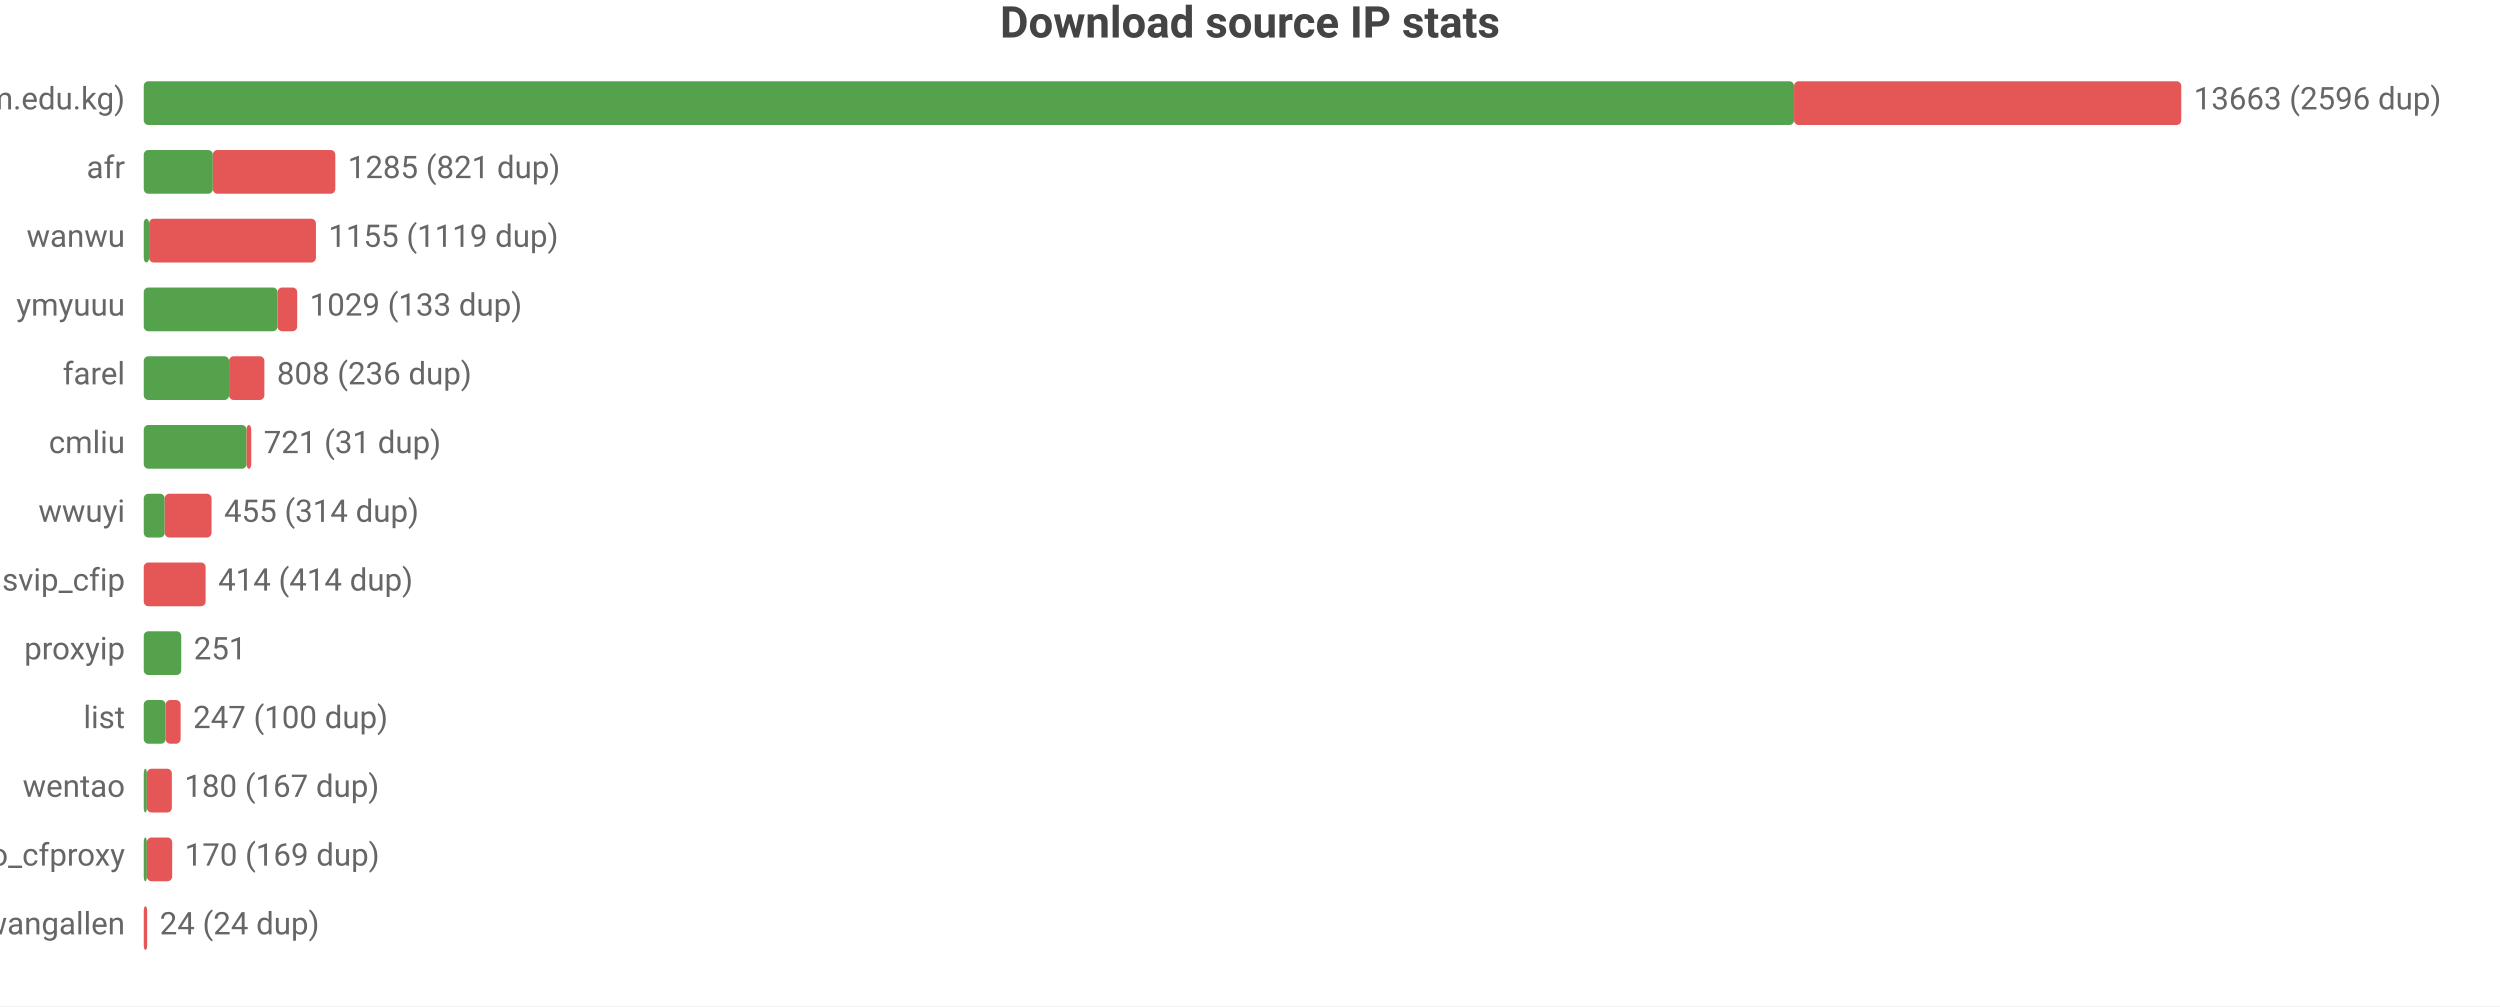
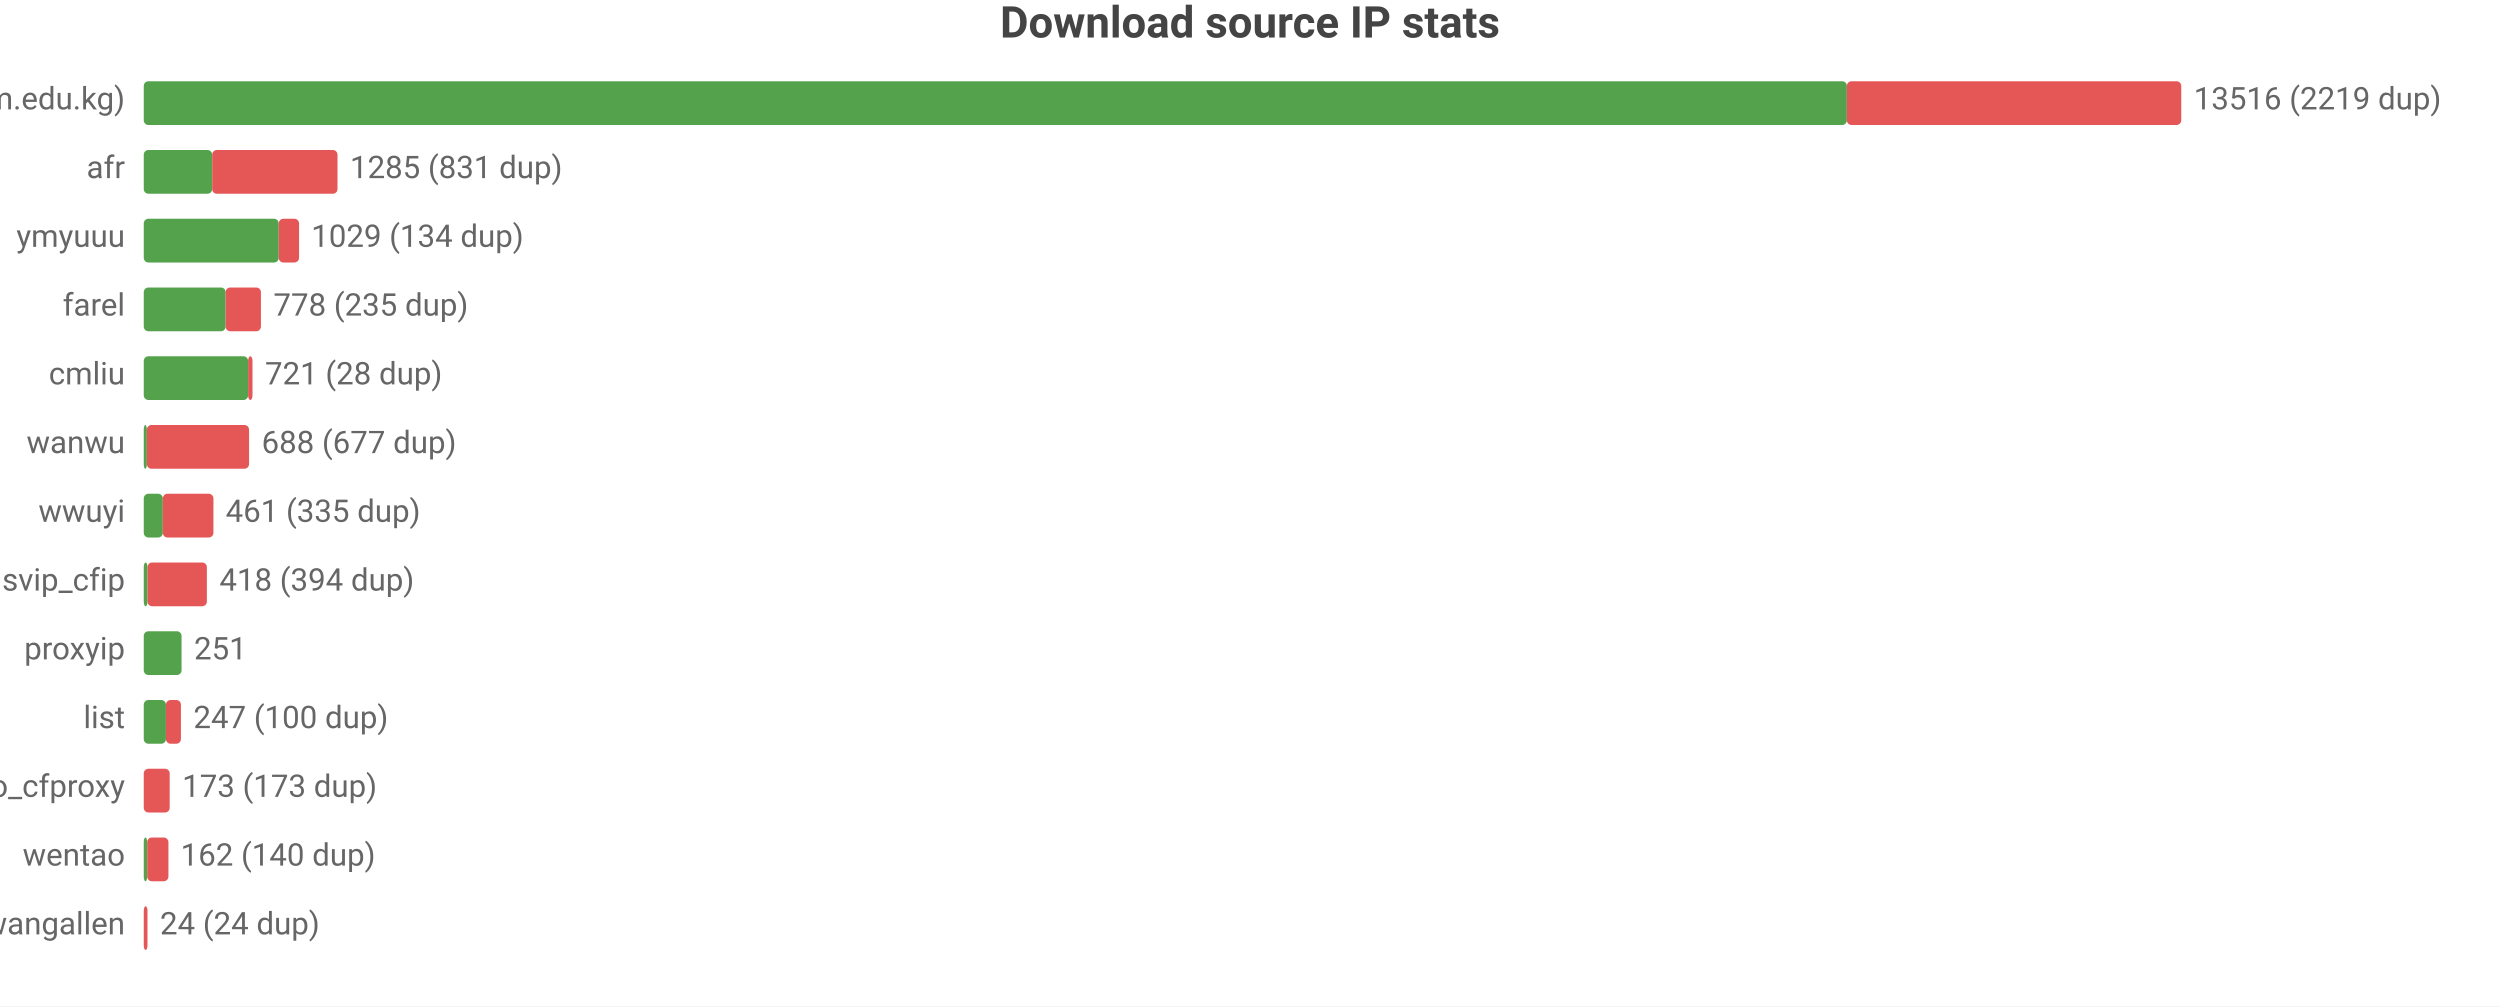
<svg xmlns="http://www.w3.org/2000/svg" width="800" height="322" viewBox="0 0 800 322">
  <rect width="800" height="322" fill="#ffffff" />
  <style>text{font-family:system-ui,-apple-system,'Segoe UI',Roboto,'PingFang SC','Microsoft YaHei','Noto Sans CJK SC',sans-serif}.g{stroke:#e8e8e8;stroke-width:1}.a{stroke:#999;stroke-width:1}.t{font-size:10px;fill:#666}.m{font-size:10px;text-anchor:middle;fill:#666}.e{font-size:10px;text-anchor:end;fill:#666}.l{font-size:11px;fill:#333}.tt{font-size:14px;font-weight:600;text-anchor:middle;fill:#444}.em{font-size:13px;text-anchor:middle;fill:#999}</style>
  <text class="tt" x="400.0" y="12">Download source IP stats</text>
  <text class="e" x="40" y="35">main (zip.cm.edu.kg)</text>
-   <rect x="46" y="26" width="528.1" height="14" fill="#54a24b" rx="1.5" />
-   <rect x="574.1" y="26" width="123.9" height="14" fill="#e45756" rx="1.5" />
-   <text class="t" x="702" y="35">13663 (2596 dup)</text>
+   <rect x="46" y="26" width="545.0" height="14" fill="#54a24b" rx="1.5" />
+   <rect x="591.0" y="26" width="107.0" height="14" fill="#e45756" rx="1.5" />
+   <text class="t" x="702" y="35">13516 (2219 dup)</text>
  <text class="e" x="40" y="57">afr</text>
-   <rect x="46" y="48" width="22.1" height="14" fill="#54a24b" rx="1.5" />
-   <rect x="68.1" y="48" width="39.2" height="14" fill="#e45756" rx="1.5" />
-   <text class="t" x="111.3" y="57">1285 (821 dup)</text>
-   <text class="e" x="40" y="79">wanwu</text>
-   <rect x="46" y="70" width="1.7" height="14" fill="#54a24b" rx="1.5" />
-   <rect x="47.7" y="70" width="53.4" height="14" fill="#e45756" rx="1.5" />
-   <text class="t" x="105.1" y="79">1155 (1119 dup)</text>
-   <text class="e" x="40" y="101">ymyuuu</text>
-   <rect x="46" y="92" width="42.8" height="14" fill="#54a24b" rx="1.5" />
-   <rect x="88.8" y="92" width="6.3" height="14" fill="#e45756" rx="1.5" />
-   <text class="t" x="99.1" y="101">1029 (133 dup)</text>
-   <text class="e" x="40" y="123">farel</text>
-   <rect x="46" y="114" width="27.3" height="14" fill="#54a24b" rx="1.5" />
-   <rect x="73.3" y="114" width="11.3" height="14" fill="#e45756" rx="1.5" />
-   <text class="t" x="88.6" y="123">808 (236 dup)</text>
-   <text class="e" x="40" y="145">cmliu</text>
-   <rect x="46" y="136" width="32.9" height="14" fill="#54a24b" rx="1.5" />
-   <rect x="78.9" y="136" width="1.5" height="14" fill="#e45756" rx="1.5" />
-   <text class="t" x="84.4" y="145">721 (31 dup)</text>
+   <rect x="46" y="48" width="21.9" height="14" fill="#54a24b" rx="1.5" />
+   <rect x="67.9" y="48" width="40.1" height="14" fill="#e45756" rx="1.5" />
+   <text class="t" x="112.0" y="57">1285 (831 dup)</text>
+   <text class="e" x="40" y="79">ymyuuu</text>
+   <rect x="46" y="70" width="43.2" height="14" fill="#54a24b" rx="1.5" />
+   <rect x="89.2" y="70" width="6.5" height="14" fill="#e45756" rx="1.5" />
+   <text class="t" x="99.6" y="79">1029 (134 dup)</text>
+   <text class="e" x="40" y="101">farel</text>
+   <rect x="46" y="92" width="26.2" height="14" fill="#54a24b" rx="1.5" />
+   <rect x="72.2" y="92" width="11.3" height="14" fill="#e45756" rx="1.5" />
+   <text class="t" x="87.5" y="101">778 (235 dup)</text>
+   <text class="e" x="40" y="123">cmliu</text>
+   <rect x="46" y="114" width="33.4" height="14" fill="#54a24b" rx="1.5" />
+   <rect x="79.4" y="114" width="1.4" height="14" fill="#e45756" rx="1.5" />
+   <text class="t" x="84.8" y="123">721 (28 dup)</text>
+   <text class="e" x="40" y="145">wanwu</text>
+   <rect x="46" y="136" width="1" height="14" fill="#54a24b" rx="1.5" />
+   <rect x="47" y="136" width="32.7" height="14" fill="#e45756" rx="1.5" />
+   <text class="t" x="83.7" y="145">688 (677 dup)</text>
  <text class="e" x="40" y="167">wwuyi</text>
-   <rect x="46" y="158" width="6.7" height="14" fill="#54a24b" rx="1.5" />
-   <rect x="52.7" y="158" width="15.0" height="14" fill="#e45756" rx="1.5" />
-   <text class="t" x="71.7" y="167">455 (314 dup)</text>
+   <rect x="46" y="158" width="6.1" height="14" fill="#54a24b" rx="1.5" />
+   <rect x="52.1" y="158" width="16.2" height="14" fill="#e45756" rx="1.5" />
+   <text class="t" x="72.2" y="167">461 (335 dup)</text>
  <text class="e" x="40" y="189">svip_cfip</text>
-   <rect x="46" y="180" width="19.8" height="14" fill="#e45756" rx="1.5" />
-   <text class="t" x="69.8" y="189">414 (414 dup)</text>
+   <rect x="46" y="180" width="1.2" height="14" fill="#54a24b" rx="1.5" />
+   <rect x="47.2" y="180" width="19.0" height="14" fill="#e45756" rx="1.5" />
+   <text class="t" x="70.2" y="189">418 (394 dup)</text>
  <text class="e" x="40" y="211">proxyip</text>
-   <rect x="46" y="202" width="12.0" height="14" fill="#54a24b" rx="1.5" />
-   <text class="t" x="62.0" y="211">251</text>
+   <rect x="46" y="202" width="12.1" height="14" fill="#54a24b" rx="1.5" />
+   <text class="t" x="62.1" y="211">251</text>
  <text class="e" x="40" y="233">list</text>
-   <rect x="46" y="224" width="7.0" height="14" fill="#54a24b" rx="1.5" />
-   <rect x="53.0" y="224" width="4.8" height="14" fill="#e45756" rx="1.5" />
-   <text class="t" x="61.8" y="233">247 (100 dup)</text>
-   <text class="e" x="40" y="255">wentao</text>
-   <rect x="46" y="246" width="1" height="14" fill="#54a24b" rx="1.5" />
-   <rect x="47" y="246" width="8.0" height="14" fill="#e45756" rx="1.5" />
-   <text class="t" x="59.0" y="255">180 (167 dup)</text>
-   <text class="e" x="40" y="277">leilao_cfproxy</text>
-   <rect x="46" y="268" width="1" height="14" fill="#54a24b" rx="1.5" />
-   <rect x="47" y="268" width="8.1" height="14" fill="#e45756" rx="1.5" />
-   <text class="t" x="59.1" y="277">170 (169 dup)</text>
+   <rect x="46" y="224" width="7.1" height="14" fill="#54a24b" rx="1.5" />
+   <rect x="53.1" y="224" width="4.8" height="14" fill="#e45756" rx="1.5" />
+   <text class="t" x="61.9" y="233">247 (100 dup)</text>
+   <text class="e" x="40" y="255">leilao_cfproxy</text>
+   <rect x="46" y="246" width="8.3" height="14" fill="#e45756" rx="1.5" />
+   <text class="t" x="58.3" y="255">173 (173 dup)</text>
+   <text class="e" x="40" y="277">wentao</text>
+   <rect x="46" y="268" width="1.1" height="14" fill="#54a24b" rx="1.5" />
+   <rect x="47.1" y="268" width="6.8" height="14" fill="#e45756" rx="1.5" />
+   <text class="t" x="57.8" y="277">162 (140 dup)</text>
  <text class="e" x="40" y="299">wangallen</text>
-   <rect x="46" y="290" width="1.1" height="14" fill="#e45756" rx="1.5" />
-   <text class="t" x="51.1" y="299">24 (24 dup)</text>
+   <rect x="46" y="290" width="1.2" height="14" fill="#e45756" rx="1.5" />
+   <text class="t" x="51.2" y="299">24 (24 dup)</text>
</svg>
